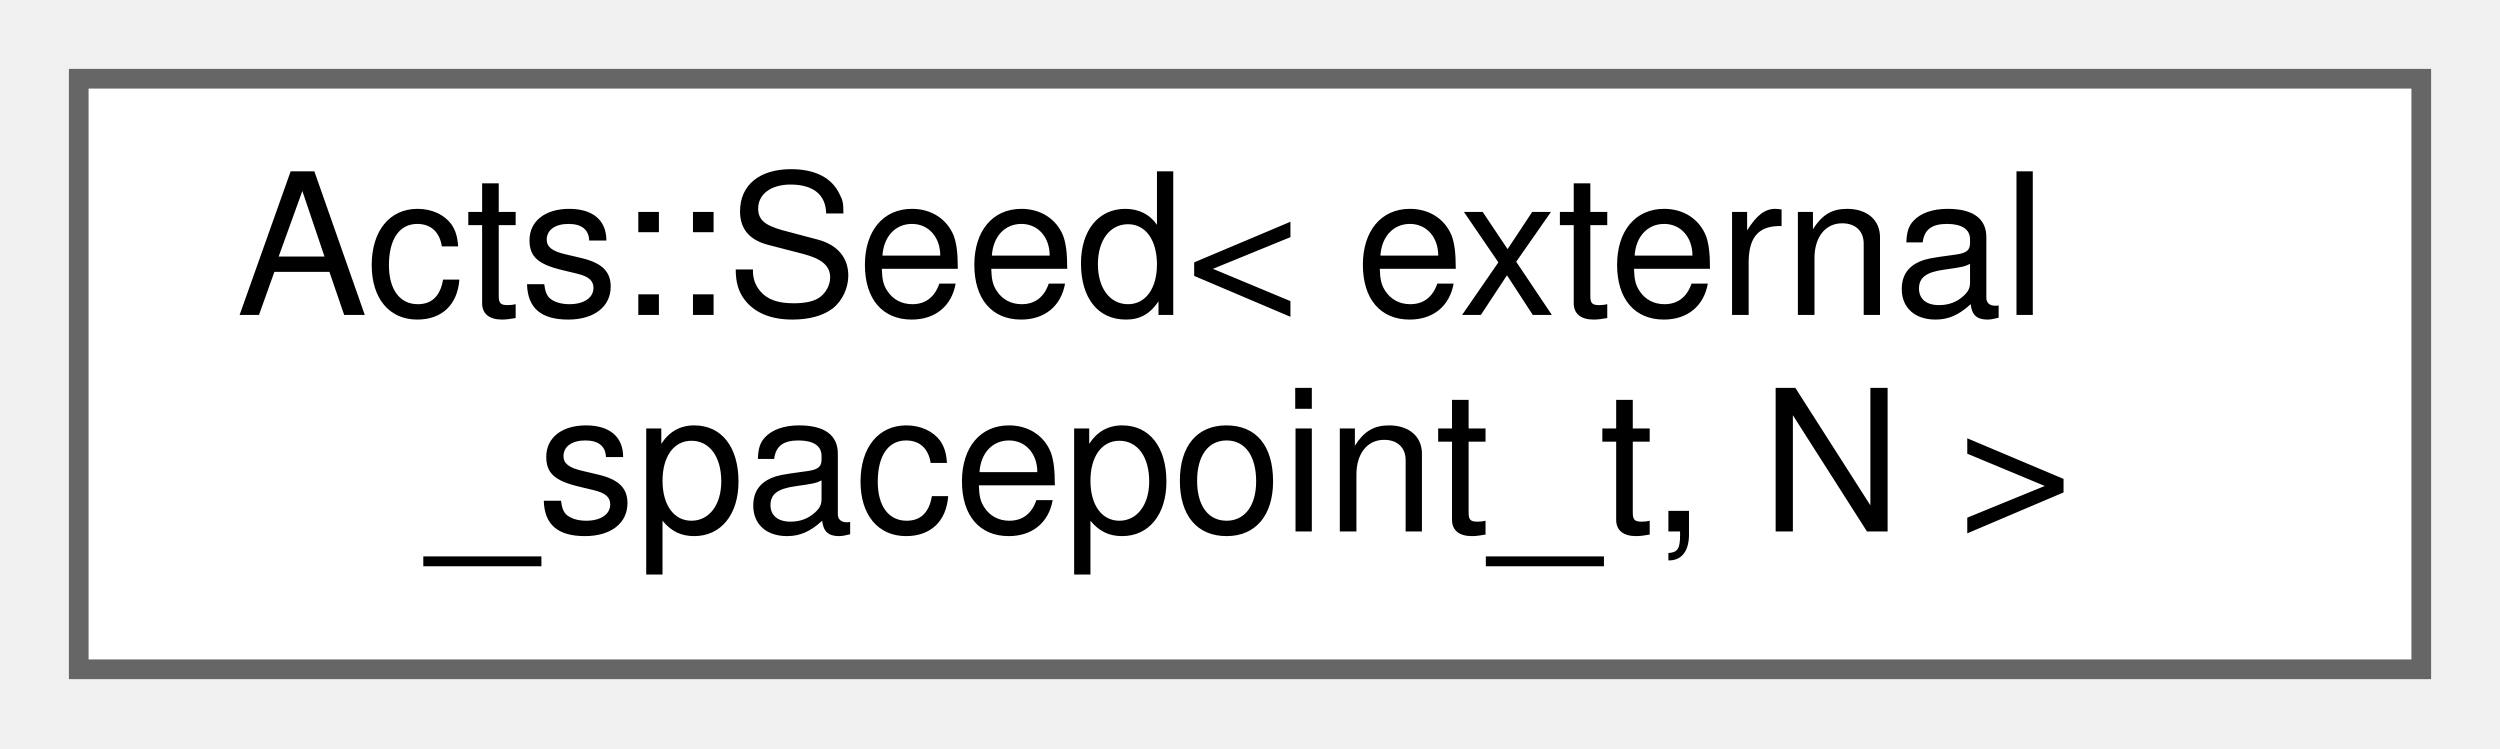
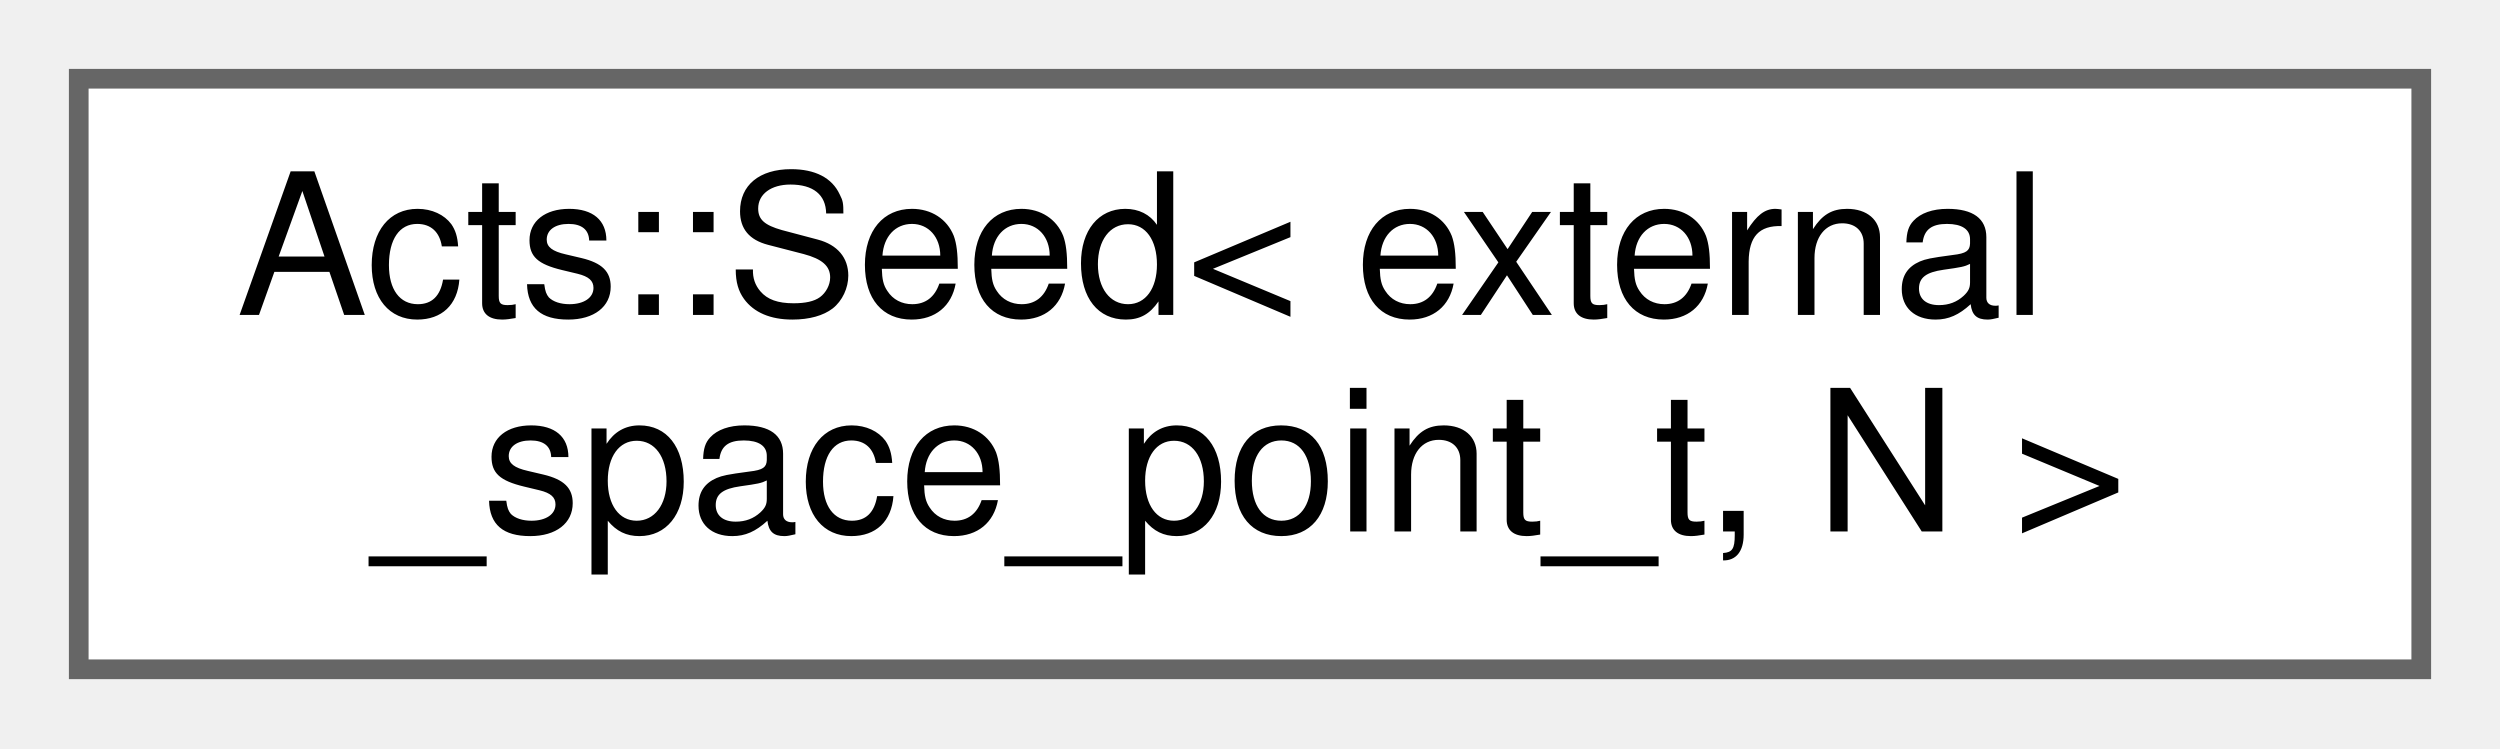
<svg xmlns="http://www.w3.org/2000/svg" xmlns:xlink="http://www.w3.org/1999/xlink" width="127pt" height="38pt" viewBox="0.00 0.00 127.00 38.00">
  <g id="graph0" class="graph" transform="scale(1 1) rotate(0) translate(4 34)">
    <g id="Node000000" class="node">
      <g id="a_Node000000">
        <a xlink:href="class_acts_1_1_seed.html" target="_top" xlink:title="Seed built from N external space points.">
          <polygon fill="white" stroke="#666666" points="119,-30 0,-30 0,0 119,0 119,-30" />
          <text text-anchor="start" x="8" y="-18" font-family="Helvetica,sans-Serif" font-size="10.00">Acts::Seed&lt; external</text>
-           <text text-anchor="middle" x="59.5" y="-7" font-family="Helvetica,sans-Serif" font-size="10.00">_spacepoint_t, N &gt;</text>
+           <text text-anchor="middle" x="59.5" y="-7" font-family="Helvetica,sans-Serif" font-size="10.00">_space_point_t, N &gt;</text>
        </a>
      </g>
    </g>
  </g>
</svg>
